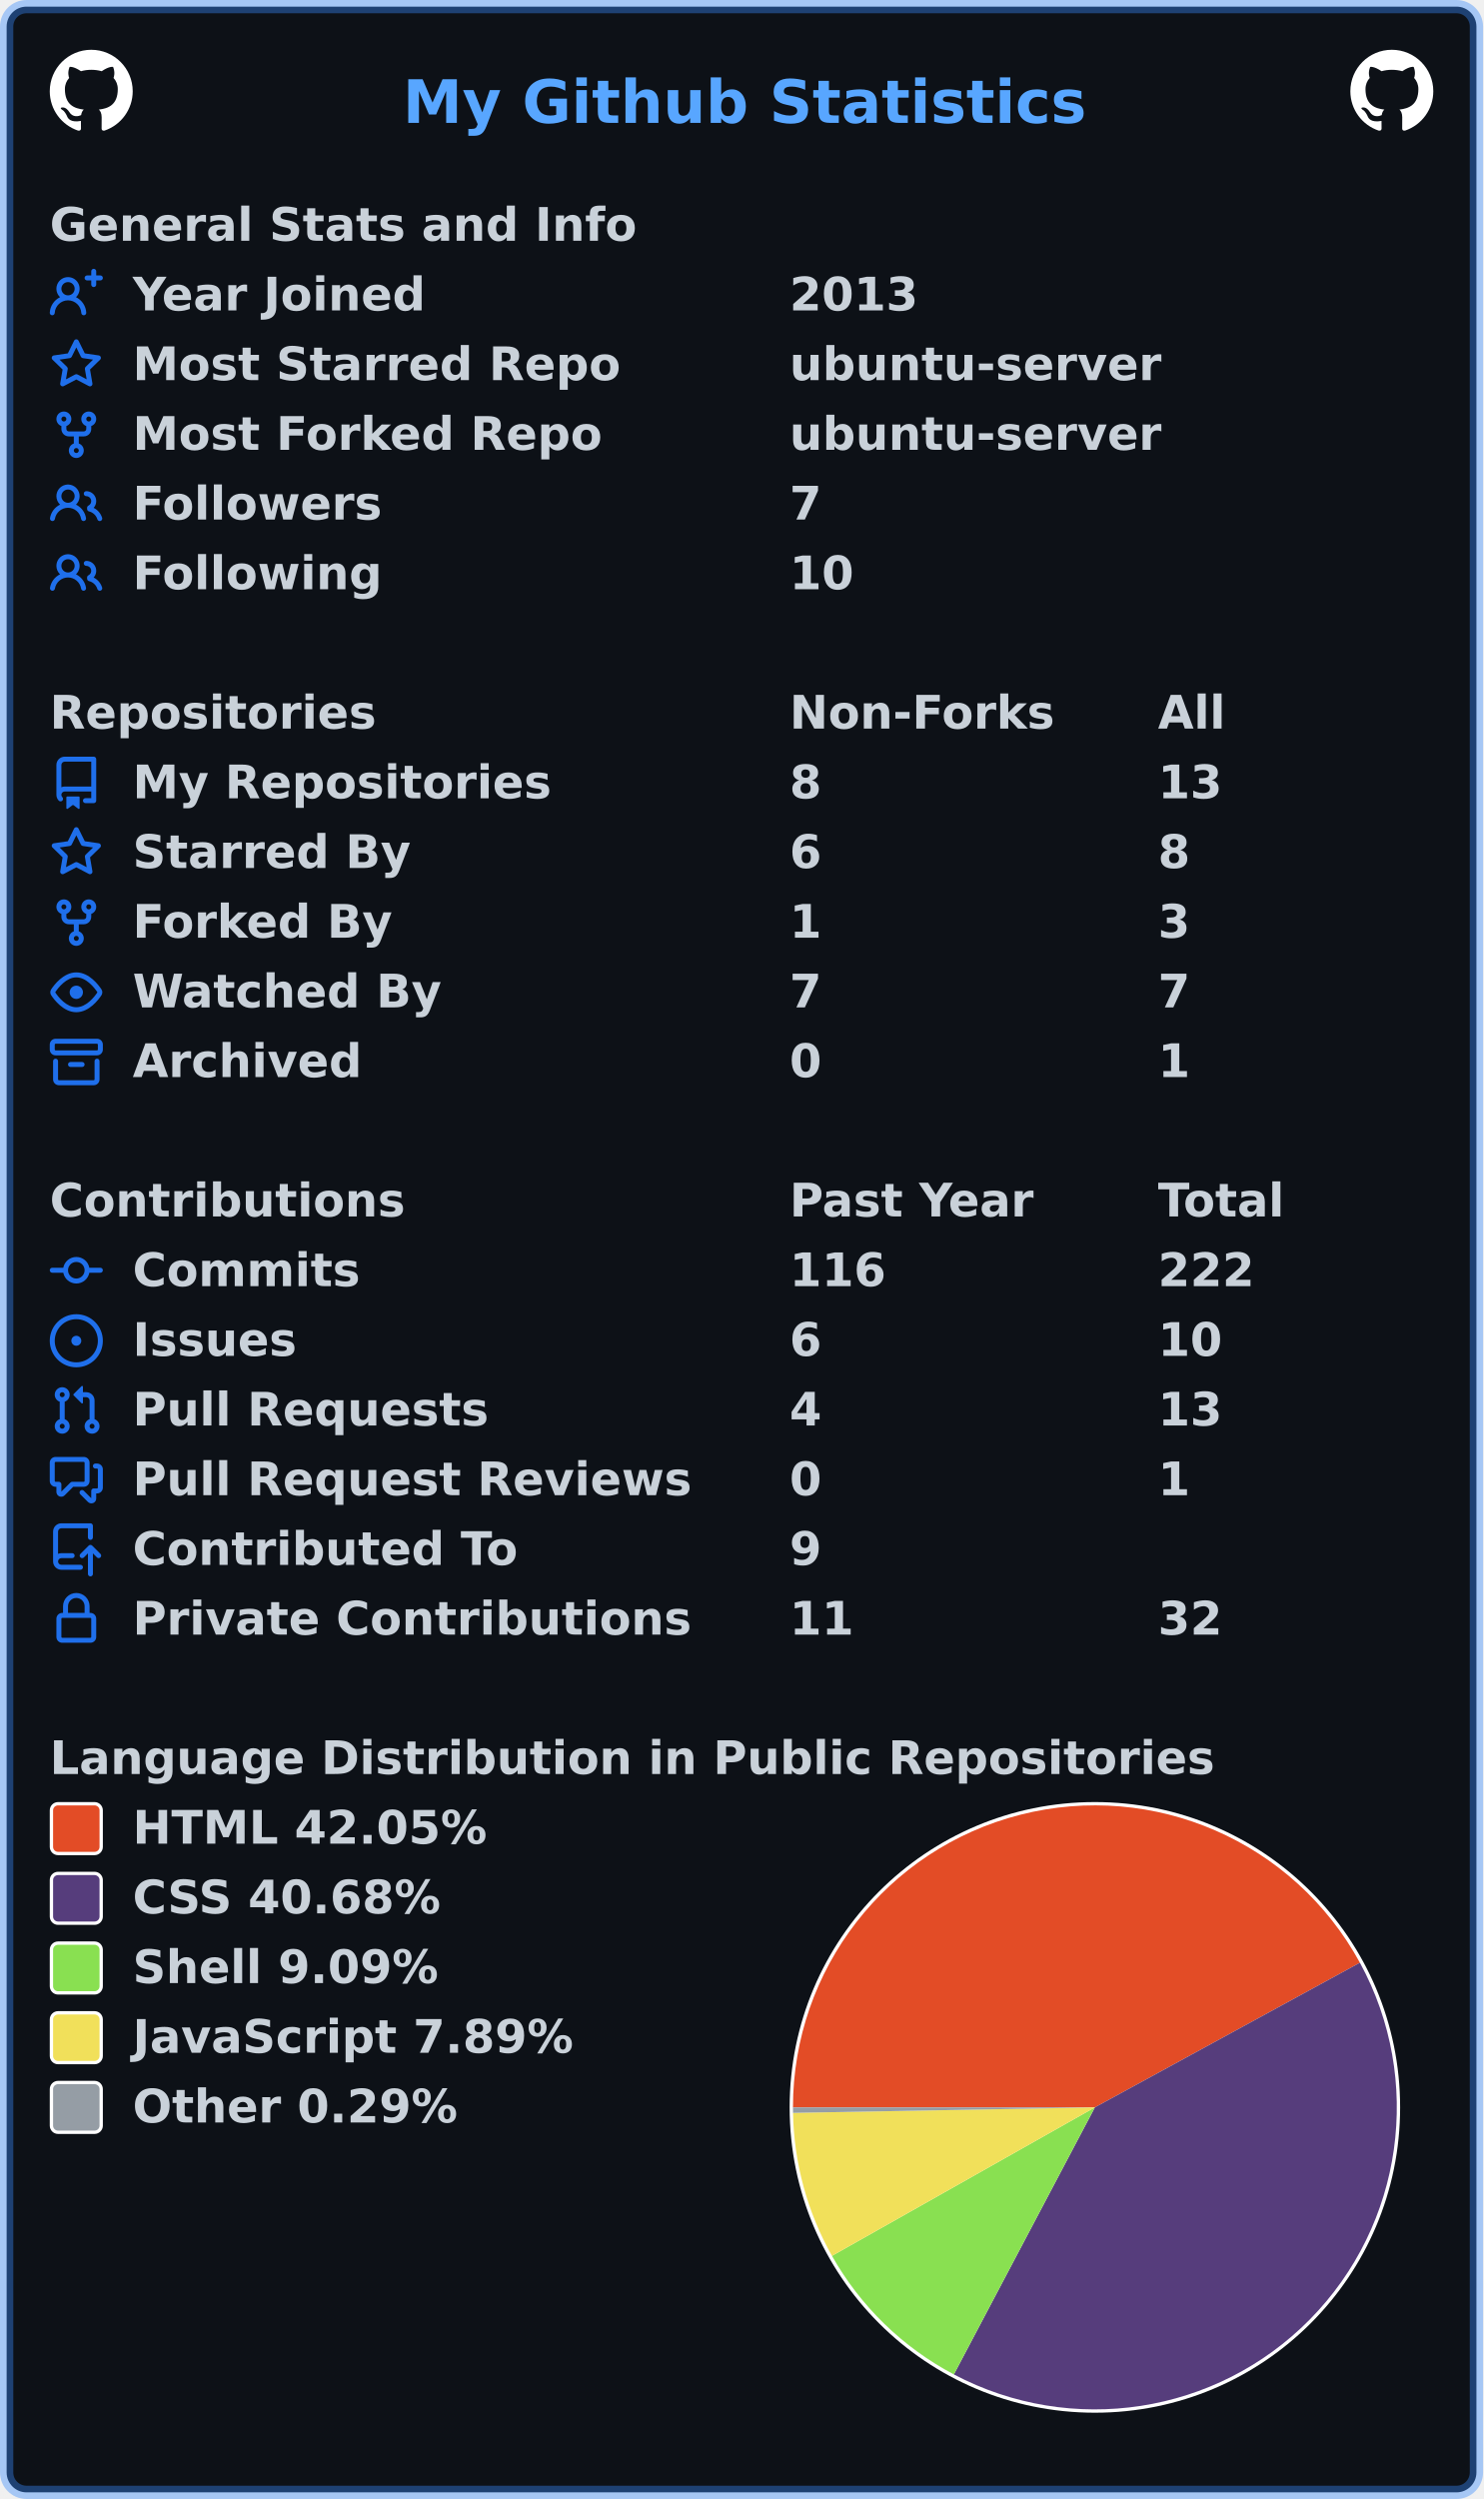
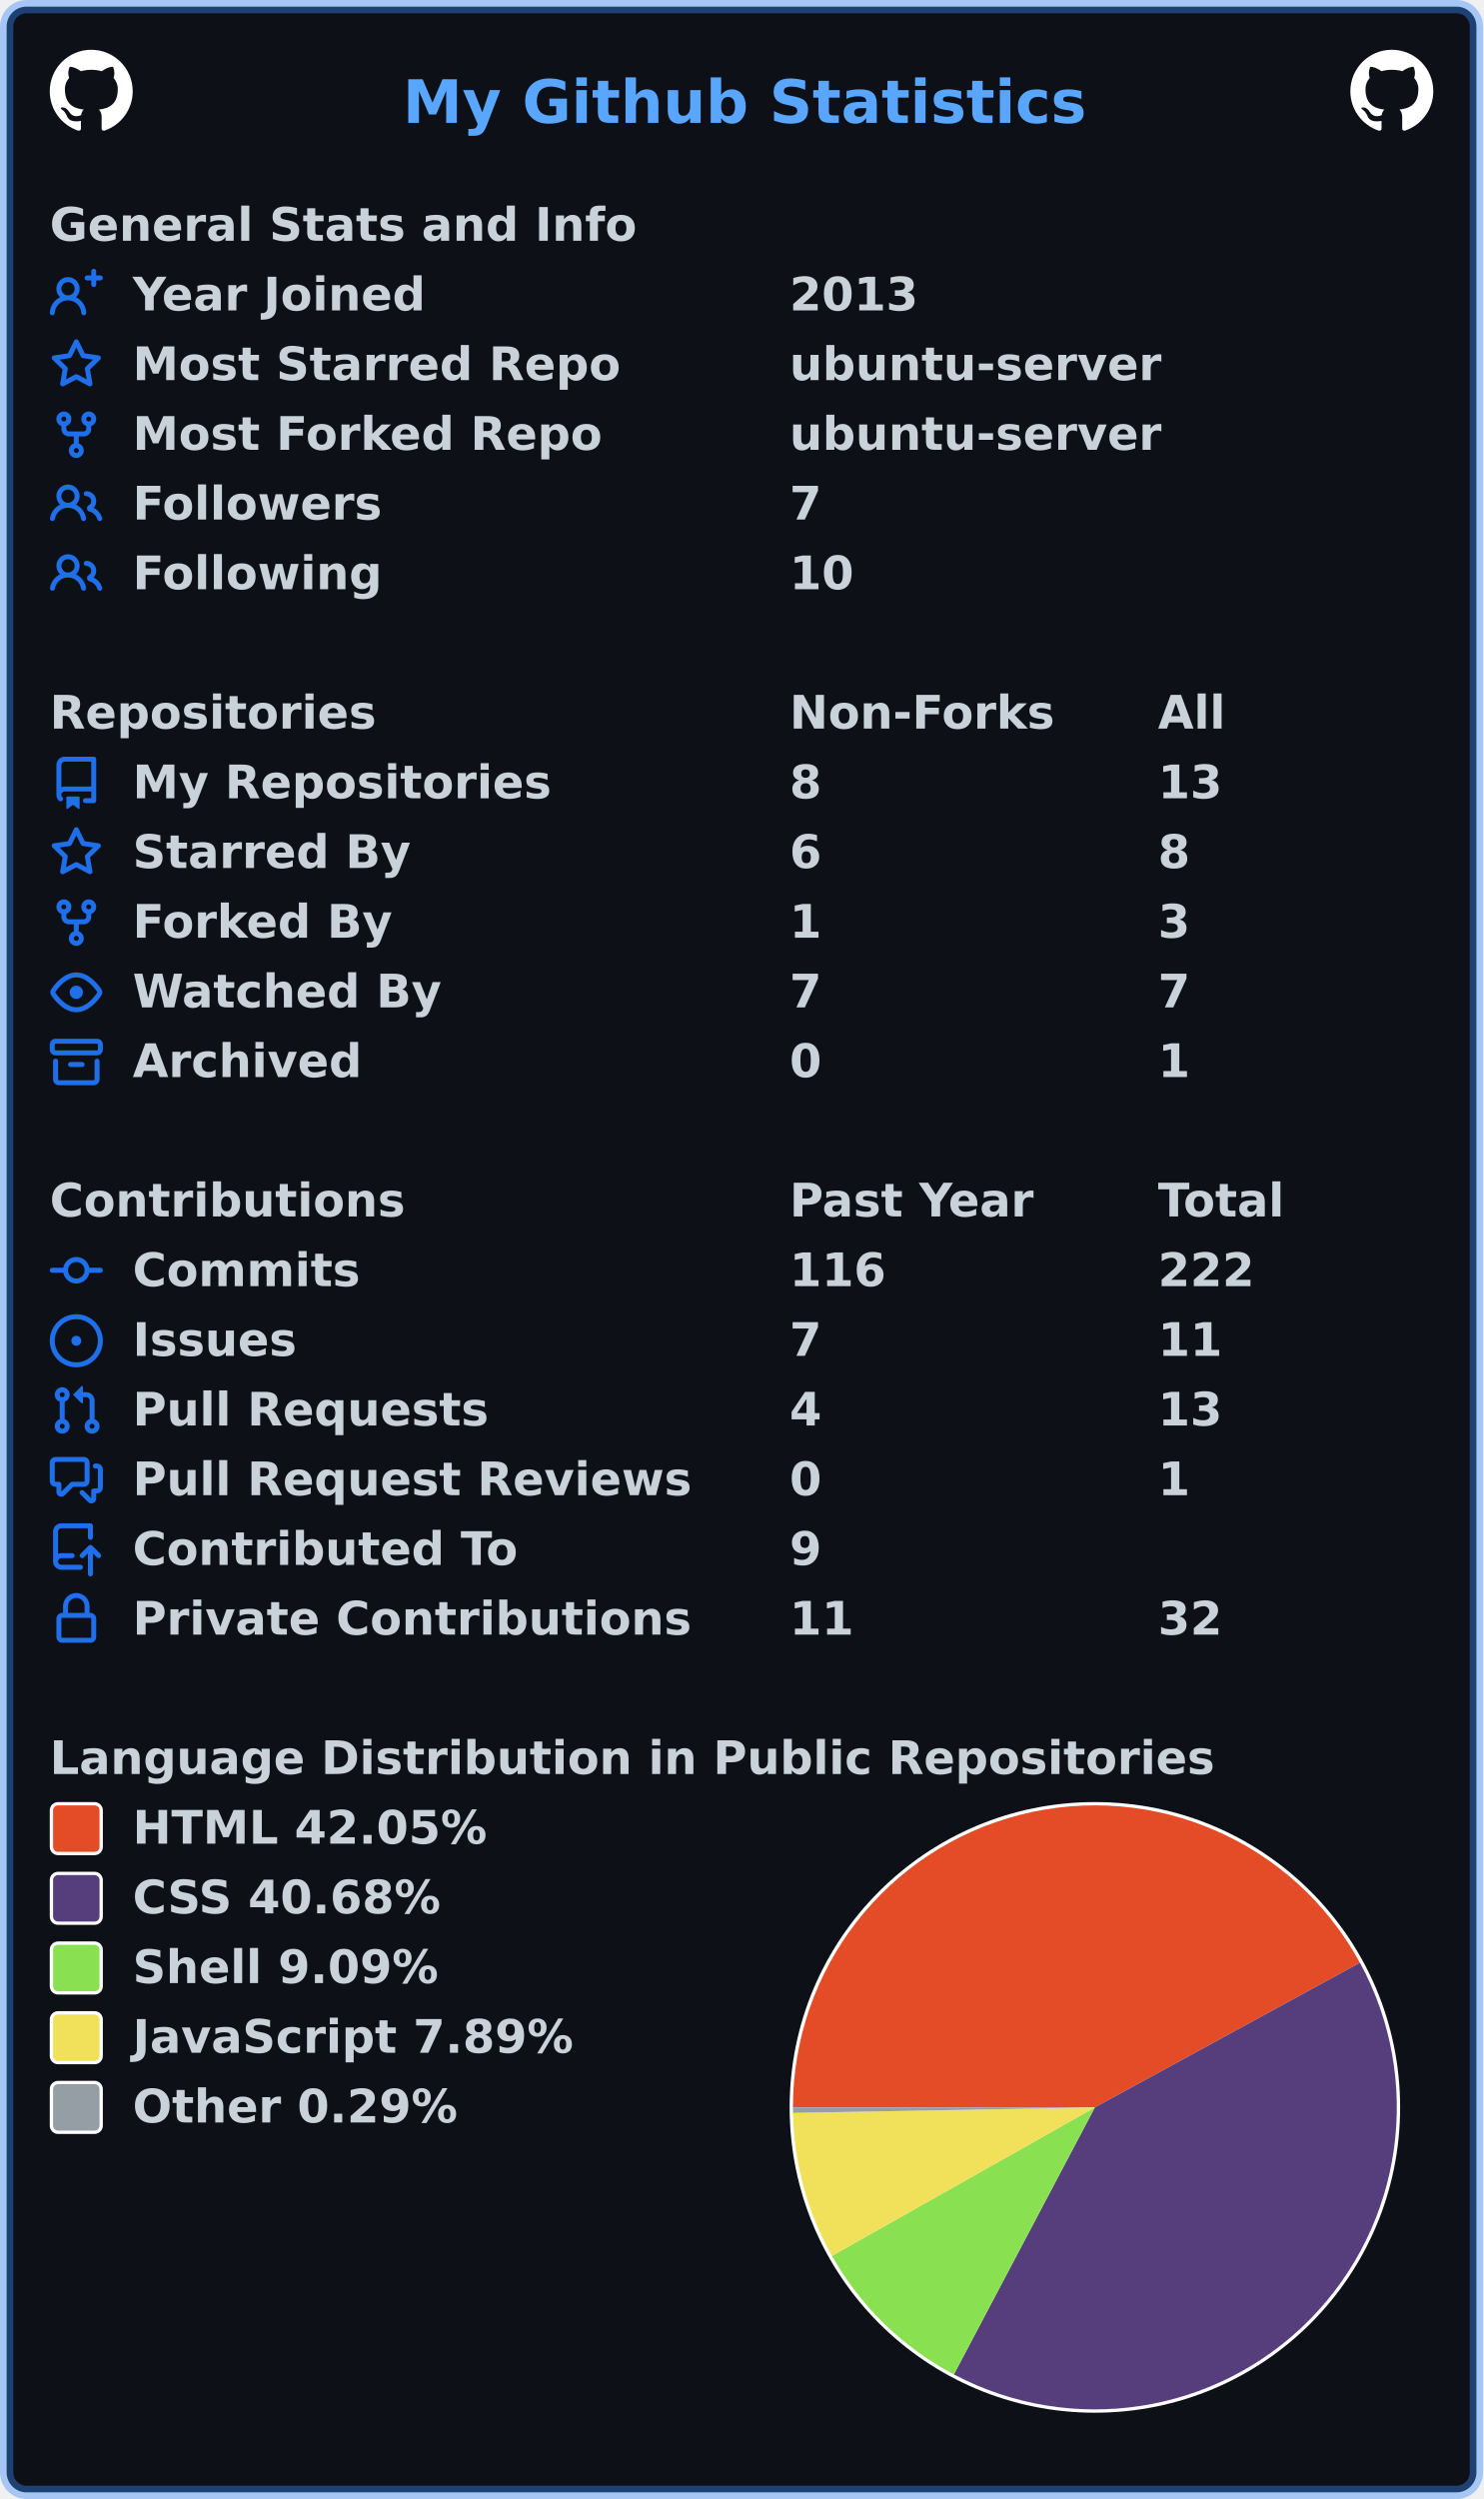
<svg xmlns="http://www.w3.org/2000/svg" width="447" height="753" viewBox="0 0 447 753" lang="en" xml:lang="en">
  <rect x="2" y="2" stroke-width="4" rx="6" width="443" height="749" stroke="rgba(56,139,253,0.4)" fill="#0d1117" />
  <g font-weight="600" font-size="110pt" font-family="Verdana,Geneva,DejaVu Sans,sans-serif" text-rendering="geometricPrecision">
    <text x="987" y="301" lengthAdjust="spacingAndGlyphs" textLength="1652" transform="scale(0.123)" fill="#58a6ff">My Github Statistics</text>
    <svg x="15" y="15" width="25" height="25" viewBox="0 0 16 16">
      <path fill="#ffffff" fill-rule="evenodd" d="M8 0C3.58 0 0 3.58 0 8c0 3.54 2.29 6.53 5.47 7.59.4.07.55-.17.55-.38 0-.19-.01-.82-.01-1.49-2.01.37-2.53-.49-2.69-.94-.09-.23-.48-.94-.82-1.13-.28-.15-.68-.52-.01-.53.63-.01 1.08.58 1.23.82.72 1.21 1.87.87 2.33.66.07-.52.28-.87.51-1.07-1.78-.2-3.64-.89-3.64-3.95 0-.87.31-1.59.82-2.15-.08-.2-.36-1.02.08-2.12 0 0 .67-.21 2.2.82.64-.18 1.32-.27 2-.27.68 0 1.36.09 2 .27 1.53-1.04 2.2-.82 2.2-.82.44 1.1.16 1.92.08 2.12.51.56.82 1.27.82 2.15 0 3.07-1.87 3.75-3.65 3.95.29.25.54.73.54 1.48 0 1.07-.01 1.93-.01 2.2 0 .21.15.46.55.38A8.013 8.013 0 0016 8c0-4.42-3.58-8-8-8z" />
    </svg>
    <svg x="407" y="15" width="25" height="25" viewBox="0 0 16 16">
      <path fill="#ffffff" fill-rule="evenodd" d="M8 0C3.58 0 0 3.58 0 8c0 3.54 2.29 6.53 5.47 7.59.4.07.55-.17.55-.38 0-.19-.01-.82-.01-1.49-2.01.37-2.53-.49-2.69-.94-.09-.23-.48-.94-.82-1.13-.28-.15-.68-.52-.01-.53.63-.01 1.08.58 1.23.82.72 1.21 1.87.87 2.33.66.07-.52.28-.87.51-1.07-1.78-.2-3.64-.89-3.64-3.95 0-.87.31-1.59.82-2.15-.08-.2-.36-1.02.08-2.12 0 0 .67-.21 2.2.82.64-.18 1.32-.27 2-.27.68 0 1.36.09 2 .27 1.53-1.04 2.2-.82 2.2-.82.44 1.1.16 1.92.08 2.12.51.56.82 1.27.82 2.15 0 3.07-1.87 3.75-3.65 3.95.29.25.54.73.54 1.48 0 1.07-.01 1.93-.01 2.2 0 .21.15.46.55.38A8.013 8.013 0 0016 8c0-4.42-3.58-8-8-8z" />
    </svg>
    <g transform="translate(0, 60)" fill="#c9d1d9">
      <g transform="translate(15, 0)">
        <g transform="scale(0.095)">
          <text x="0" y="132" textLength="1851" lengthAdjust="spacingAndGlyphs">General Stats and Info</text>
        </g>
      </g>
      <g transform="translate(15, 21)">
        <path fill="#1f6feb" fill-rule="evenodd" d="M13.25 0a.75.75 0 01.75.75V2h1.25a.75.75 0 010 1.5H14v1.25a.75.75 0 01-1.5 0V3.5h-1.25a.75.75 0 010-1.5h1.25V.75a.75.75 0 01.75-.75zM5.5 4a2 2 0 100 4 2 2 0 000-4zm2.4 4.548a3.5 3.5 0 10-4.799 0 5.527 5.527 0 00-3.1 4.66.75.75 0 101.498.085A4.01 4.01 0 015.5 9.5a4.01 4.01 0 014.001 3.793.75.75 0 101.498-.086 5.527 5.527 0 00-3.1-4.659z" />
        <g transform="scale(0.095)">
          <text lengthAdjust="spacingAndGlyphs" textLength="932" x="263" y="132">Year Joined</text>
          <text lengthAdjust="spacingAndGlyphs" textLength="420" x="2347" y="132">2013</text>
        </g>
      </g>
      <g transform="translate(15, 42)">
        <path fill="#1f6feb" fill-rule="evenodd" d="M8 .25a.75.75 0 01.673.418l1.882 3.815 4.21.612a.75.75 0 01.416 1.279l-3.046 2.97.719 4.192a.75.75 0 01-1.088.791L8 12.347l-3.766 1.98a.75.75 0 01-1.088-.79l.72-4.194L.818 6.374a.75.75 0 01.416-1.28l4.21-.611L7.327.668A.75.75 0 018 .25zm0 2.445L6.615 5.5a.75.75 0 01-.564.41l-3.097.45 2.24 2.184a.75.75 0 01.216.664l-.528 3.084 2.769-1.456a.75.75 0 01.698 0l2.77 1.456-.53-3.084a.75.75 0 01.216-.664l2.24-2.183-3.096-.45a.75.75 0 01-.564-.41L8 2.694v.001z" />
        <g transform="scale(0.095)">
          <text lengthAdjust="spacingAndGlyphs" textLength="1532" x="263" y="132">Most Starred Repo</text>
          <text lengthAdjust="spacingAndGlyphs" textLength="1173" x="2347" y="132">ubuntu-server</text>
        </g>
      </g>
      <g transform="translate(15, 63)">
        <path fill="#1f6feb" fill-rule="evenodd" d="M5 3.25a.75.75 0 11-1.5 0 .75.75 0 011.5 0zm0 2.122a2.25 2.25 0 10-1.5 0v.878A2.25 2.25 0 005.75 8.5h1.5v2.128a2.251 2.251 0 101.5 0V8.5h1.5a2.25 2.25 0 002.25-2.25v-.878a2.25 2.25 0 10-1.5 0v.878a.75.75 0 01-.75.75h-4.5A.75.75 0 015 6.25v-.878zm3.75 7.378a.75.75 0 11-1.5 0 .75.75 0 011.5 0zm3-8.75a.75.75 0 100-1.5.75.75 0 000 1.5z" />
        <g transform="scale(0.095)">
          <text lengthAdjust="spacingAndGlyphs" textLength="1485" x="263" y="132">Most Forked Repo</text>
          <text lengthAdjust="spacingAndGlyphs" textLength="1173" x="2347" y="132">ubuntu-server</text>
        </g>
      </g>
      <g transform="translate(15, 84)">
        <path fill="#1f6feb" fill-rule="evenodd" d="M5.5 3.5a2 2 0 100 4 2 2 0 000-4zM2 5.5a3.5 3.5 0 115.898 2.549 5.507 5.507 0 013.034 4.084.75.75 0 11-1.482.235 4.001 4.001 0 00-7.9 0 .75.75 0 01-1.482-.236A5.507 5.507 0 013.102 8.05 3.49 3.49 0 012 5.5zM11 4a.75.75 0 100 1.5 1.5 1.5 0 01.666 2.844.75.75 0 00-.416.672v.352a.75.75 0 00.574.73c1.2.289 2.162 1.2 2.522 2.372a.75.75 0 101.434-.44 5.01 5.01 0 00-2.56-3.012A3 3 0 0011 4z" />
        <g transform="scale(0.095)">
          <text lengthAdjust="spacingAndGlyphs" textLength="778" x="263" y="132">Followers</text>
          <text lengthAdjust="spacingAndGlyphs" textLength="105" x="2347" y="132">7</text>
        </g>
      </g>
      <g transform="translate(15, 105)">
        <path fill="#1f6feb" fill-rule="evenodd" d="M5.5 3.5a2 2 0 100 4 2 2 0 000-4zM2 5.5a3.5 3.5 0 115.898 2.549 5.507 5.507 0 013.034 4.084.75.75 0 11-1.482.235 4.001 4.001 0 00-7.9 0 .75.75 0 01-1.482-.236A5.507 5.507 0 013.102 8.05 3.49 3.49 0 012 5.5zM11 4a.75.75 0 100 1.5 1.5 1.5 0 01.666 2.844.75.75 0 00-.416.672v.352a.75.75 0 00.574.73c1.2.289 2.162 1.2 2.522 2.372a.75.75 0 101.434-.44 5.01 5.01 0 00-2.56-3.012A3 3 0 0011 4z" />
        <g transform="scale(0.095)">
          <text lengthAdjust="spacingAndGlyphs" textLength="780" x="263" y="132">Following</text>
          <text lengthAdjust="spacingAndGlyphs" textLength="210" x="2347" y="132">10</text>
        </g>
      </g>
    </g>
    <g transform="translate(0, 207)" fill="#c9d1d9">
      <g transform="translate(15, 0)">
        <g transform="scale(0.095)">
          <text x="0" y="132" textLength="1020" lengthAdjust="spacingAndGlyphs">Repositories</text>
          <text x="2347" y="132" textLength="832" lengthAdjust="spacingAndGlyphs">Non-Forks</text>
          <text x="3516" y="132" textLength="206" lengthAdjust="spacingAndGlyphs">All</text>
        </g>
      </g>
      <g transform="translate(15, 21)">
        <path fill="#1f6feb" fill-rule="evenodd" d="M2 2.5A2.5 2.5 0 014.5 0h8.75a.75.75 0 01.75.75v12.5a.75.75 0 01-.75.75h-2.5a.75.75 0 110-1.5h1.75v-2h-8a1 1 0 00-.714 1.7.75.75 0 01-1.072 1.05A2.495 2.495 0 012 11.5v-9zm10.5-1V9h-8c-.356 0-.694.074-1 .208V2.5a1 1 0 011-1h8zM5 12.25v3.25a.25.25 0 00.4.2l1.45-1.087a.25.25 0 01.3 0L8.6 15.7a.25.25 0 00.4-.2v-3.25a.25.25 0 00-.25-.25h-3.5a.25.25 0 00-.25.25z" />
        <g transform="scale(0.095)">
          <text lengthAdjust="spacingAndGlyphs" textLength="1312" x="263" y="132">My Repositories</text>
          <text lengthAdjust="spacingAndGlyphs" textLength="105" x="2347" y="132">8</text>
          <text lengthAdjust="spacingAndGlyphs" textLength="210" x="3516" y="132">13</text>
        </g>
      </g>
      <g transform="translate(15, 42)">
        <path fill="#1f6feb" fill-rule="evenodd" d="M8 .25a.75.75 0 01.673.418l1.882 3.815 4.21.612a.75.75 0 01.416 1.279l-3.046 2.97.719 4.192a.75.75 0 01-1.088.791L8 12.347l-3.766 1.98a.75.75 0 01-1.088-.79l.72-4.194L.818 6.374a.75.75 0 01.416-1.28l4.21-.611L7.327.668A.75.75 0 018 .25zm0 2.445L6.615 5.5a.75.75 0 01-.564.41l-3.097.45 2.24 2.184a.75.75 0 01.216.664l-.528 3.084 2.769-1.456a.75.75 0 01.698 0l2.77 1.456-.53-3.084a.75.75 0 01.216-.664l2.24-2.183-3.096-.45a.75.75 0 01-.564-.41L8 2.694v.001z" />
        <g transform="scale(0.095)">
          <text lengthAdjust="spacingAndGlyphs" textLength="874" x="263" y="132">Starred By</text>
          <text lengthAdjust="spacingAndGlyphs" textLength="105" x="2347" y="132">6</text>
          <text lengthAdjust="spacingAndGlyphs" textLength="105" x="3516" y="132">8</text>
        </g>
      </g>
      <g transform="translate(15, 63)">
        <path fill="#1f6feb" fill-rule="evenodd" d="M5 3.25a.75.75 0 11-1.5 0 .75.75 0 011.5 0zm0 2.122a2.25 2.25 0 10-1.5 0v.878A2.25 2.25 0 005.75 8.5h1.5v2.128a2.251 2.251 0 101.5 0V8.5h1.5a2.25 2.25 0 002.25-2.25v-.878a2.25 2.25 0 10-1.5 0v.878a.75.75 0 01-.75.75h-4.5A.75.75 0 015 6.25v-.878zm3.75 7.378a.75.75 0 11-1.5 0 .75.75 0 011.5 0zm3-8.75a.75.75 0 100-1.5.75.75 0 000 1.5z" />
        <g transform="scale(0.095)">
          <text lengthAdjust="spacingAndGlyphs" textLength="828" x="263" y="132">Forked By</text>
          <text lengthAdjust="spacingAndGlyphs" textLength="105" x="2347" y="132">1</text>
          <text lengthAdjust="spacingAndGlyphs" textLength="105" x="3516" y="132">3</text>
        </g>
      </g>
      <g transform="translate(15, 84)">
        <path fill="#1f6feb" fill-rule="evenodd" d="M1.679 7.932c.412-.621 1.242-1.75 2.366-2.717C5.175 4.242 6.527 3.5 8 3.5c1.473 0 2.824.742 3.955 1.715 1.124.967 1.954 2.096 2.366 2.717a.119.119 0 010 .136c-.412.621-1.242 1.75-2.366 2.717C10.825 11.758 9.473 12.5 8 12.5c-1.473 0-2.824-.742-3.955-1.715C2.92 9.818 2.09 8.69 1.679 8.068a.119.119 0 010-.136zM8 2c-1.981 0-3.67.992-4.933 2.078C1.797 5.169.88 6.423.43 7.1a1.619 1.619 0 000 1.798c.45.678 1.367 1.932 2.637 3.024C4.329 13.008 6.019 14 8 14c1.981 0 3.67-.992 4.933-2.078 1.27-1.091 2.187-2.345 2.637-3.023a1.619 1.619 0 000-1.798c-.45-.678-1.367-1.932-2.637-3.023C11.671 2.992 9.981 2 8 2zm0 8a2 2 0 100-4 2 2 0 000 4z" />
        <g transform="scale(0.095)">
          <text lengthAdjust="spacingAndGlyphs" textLength="993" x="263" y="132">Watched By</text>
          <text lengthAdjust="spacingAndGlyphs" textLength="105" x="2347" y="132">7</text>
          <text lengthAdjust="spacingAndGlyphs" textLength="105" x="3516" y="132">7</text>
        </g>
      </g>
      <g transform="translate(15, 105)">
        <path fill="#1f6feb" fill-rule="evenodd" d="M1.75 2.5a.25.25 0 00-.25.25v1.5c0 .138.112.25.25.25h12.5a.25.25 0 00.25-.25v-1.5a.25.25 0 00-.25-.25H1.75zM0 2.75C0 1.784.784 1 1.75 1h12.5c.966 0 1.75.784 1.75 1.75v1.5A1.75 1.75 0 0114.25 6H1.75A1.75 1.75 0 010 4.25v-1.5zM1.75 7a.75.75 0 01.75.75v5.5c0 .138.112.25.25.25h10.5a.25.25 0 00.25-.25v-5.5a.75.75 0 111.5 0v5.5A1.75 1.75 0 0113.25 15H2.75A1.75 1.75 0 011 13.25v-5.5A.75.75 0 011.75 7zm4.5 1a.75.75 0 000 1.5h3.5a.75.75 0 100-1.5h-3.5z" />
        <g transform="scale(0.095)">
          <text lengthAdjust="spacingAndGlyphs" textLength="726" x="263" y="132">Archived</text>
          <text lengthAdjust="spacingAndGlyphs" textLength="105" x="2347" y="132">0</text>
          <text lengthAdjust="spacingAndGlyphs" textLength="105" x="3516" y="132">1</text>
        </g>
      </g>
    </g>
    <g transform="translate(0, 354)" fill="#c9d1d9">
      <g transform="translate(15, 0)">
        <g transform="scale(0.095)">
          <text x="0" y="132" textLength="1112" lengthAdjust="spacingAndGlyphs">Contributions</text>
          <text x="2347" y="132" textLength="774" lengthAdjust="spacingAndGlyphs">Past Year</text>
          <text x="3516" y="132" textLength="414" lengthAdjust="spacingAndGlyphs">Total</text>
        </g>
      </g>
      <g transform="translate(15, 21)">
        <path fill="#1f6feb" fill-rule="evenodd" d="M10.5 7.75a2.5 2.5 0 11-5 0 2.5 2.5 0 015 0zm1.43.75a4.002 4.002 0 01-7.86 0H.75a.75.75 0 110-1.5h3.32a4.001 4.001 0 017.86 0h3.32a.75.75 0 110 1.5h-3.32z" />
        <g transform="scale(0.095)">
          <text lengthAdjust="spacingAndGlyphs" textLength="734" x="263" y="132">Commits</text>
          <text lengthAdjust="spacingAndGlyphs" textLength="315" x="2347" y="132">116</text>
          <text lengthAdjust="spacingAndGlyphs" textLength="315" x="3516" y="132">222</text>
        </g>
      </g>
      <g transform="translate(15, 42)">
        <path fill="#1f6feb" d="M8 9.5a1.5 1.5 0 100-3 1.5 1.5 0 000 3z" />
        <path fill="#1f6feb" fill-rule="evenodd" d="M8 0a8 8 0 100 16A8 8 0 008 0zM1.5 8a6.5 6.5 0 1113 0 6.5 6.5 0 01-13 0z" />
        <g transform="scale(0.095)">
          <text lengthAdjust="spacingAndGlyphs" textLength="512" x="263" y="132">Issues</text>
-           <text lengthAdjust="spacingAndGlyphs" textLength="105" x="2347" y="132">6</text>
-           <text lengthAdjust="spacingAndGlyphs" textLength="210" x="3516" y="132">10</text>
+           <text lengthAdjust="spacingAndGlyphs" textLength="105" x="2347" y="132">7</text>
+           <text lengthAdjust="spacingAndGlyphs" textLength="210" x="3516" y="132">11</text>
        </g>
      </g>
      <g transform="translate(15, 63)">
        <path fill="#1f6feb" fill-rule="evenodd" d="M7.177 3.073L9.573.677A.25.25 0 0110 .854v4.792a.25.25 0 01-.427.177L7.177 3.427a.25.25 0 010-.354zM3.75 2.5a.75.75 0 100 1.5.75.75 0 000-1.5zm-2.25.75a2.25 2.25 0 113 2.122v5.256a2.251 2.251 0 11-1.5 0V5.372A2.25 2.25 0 011.5 3.25zM11 2.5h-1V4h1a1 1 0 011 1v5.628a2.251 2.251 0 101.5 0V5A2.5 2.5 0 0011 2.5zm1 10.25a.75.75 0 111.5 0 .75.75 0 01-1.5 0zM3.75 12a.75.75 0 100 1.5.75.75 0 000-1.5z" />
        <g transform="scale(0.095)">
          <text lengthAdjust="spacingAndGlyphs" textLength="1113" x="263" y="132">Pull Requests</text>
          <text lengthAdjust="spacingAndGlyphs" textLength="105" x="2347" y="132">4</text>
          <text lengthAdjust="spacingAndGlyphs" textLength="210" x="3516" y="132">13</text>
        </g>
      </g>
      <g transform="translate(15, 84)">
        <path fill="#1f6feb" fill-rule="evenodd" d="M1.5 2.75a.25.25 0 01.25-.25h8.5a.25.25 0 01.25.25v5.5a.25.25 0 01-.25.25h-3.5a.75.75 0 00-.53.22L3.5 11.44V9.25a.75.75 0 00-.75-.75h-1a.25.25 0 01-.25-.25v-5.5zM1.75 1A1.75 1.75 0 000 2.75v5.5C0 9.216.784 10 1.75 10H2v1.543a1.457 1.457 0 002.487 1.03L7.061 10h3.189A1.75 1.75 0 0012 8.25v-5.5A1.75 1.75 0 0010.25 1h-8.5zM14.5 4.75a.25.25 0 00-.25-.25h-.5a.75.75 0 110-1.5h.5c.966 0 1.75.784 1.75 1.75v5.5A1.75 1.75 0 0114.25 12H14v1.543a1.457 1.457 0 01-2.487 1.03L9.22 12.28a.75.75 0 111.06-1.06l2.22 2.22v-2.19a.75.75 0 01.75-.75h1a.25.25 0 00.25-.25v-5.5z" />
        <g transform="scale(0.095)">
          <text lengthAdjust="spacingAndGlyphs" textLength="1762" x="263" y="132">Pull Request Reviews</text>
          <text lengthAdjust="spacingAndGlyphs" textLength="105" x="2347" y="132">0</text>
          <text lengthAdjust="spacingAndGlyphs" textLength="105" x="3516" y="132">1</text>
        </g>
      </g>
      <g transform="translate(15, 105)">
        <path fill="#1f6feb" fill-rule="evenodd" d="M1 2.5A2.5 2.5 0 013.5 0h8.75a.75.75 0 01.75.75v3.5a.75.75 0 01-1.5 0V1.5h-8a1 1 0 00-1 1v6.708A2.492 2.492 0 013.5 9h3.25a.75.75 0 010 1.5H3.5a1 1 0 100 2h5.75a.75.75 0 010 1.5H3.5A2.5 2.5 0 011 11.5v-9zm13.23 7.79a.75.75 0 001.06-1.06l-2.505-2.505a.75.75 0 00-1.06 0L9.22 9.229a.75.75 0 001.06 1.061l1.225-1.224v6.184a.75.75 0 001.5 0V9.066l1.224 1.224z" />
        <g transform="scale(0.095)">
          <text lengthAdjust="spacingAndGlyphs" textLength="1234" x="263" y="132">Contributed To</text>
          <text lengthAdjust="spacingAndGlyphs" textLength="105" x="2347" y="132">9</text>
        </g>
      </g>
      <g transform="translate(15, 126)">
        <path fill="#1f6feb" fill-rule="evenodd" d="M4 4v2h-.25A1.75 1.75 0 002 7.75v5.5c0 .966.784 1.75 1.75 1.75h8.5A1.75 1.75 0 0014 13.25v-5.5A1.75 1.75 0 0012.25 6H12V4a4 4 0 10-8 0zm6.5 2V4a2.5 2.5 0 00-5 0v2h5zM12 7.5h.25a.25.25 0 01.25.25v5.5a.25.25 0 01-.25.25h-8.5a.25.25 0 01-.25-.25v-5.5a.25.25 0 01.25-.25H12z" />
        <g transform="scale(0.095)">
          <text lengthAdjust="spacingAndGlyphs" textLength="1742" x="263" y="132">Private Contributions</text>
          <text lengthAdjust="spacingAndGlyphs" textLength="210" x="2347" y="132">11</text>
          <text lengthAdjust="spacingAndGlyphs" textLength="210" x="3516" y="132">32</text>
        </g>
      </g>
    </g>
    <g transform="translate(0, 522)" fill="#c9d1d9">
      <g transform="translate(15, 0)">
        <g transform="scale(0.095)">
          <text x="0" y="132" textLength="3652" lengthAdjust="spacingAndGlyphs">Language Distribution in Public Repositories</text>
        </g>
      </g>
      <g transform="translate(238, 21)">
        <circle cx="92" cy="92" r="92" fill="#ffffff" />
      </g>
      <g transform="translate(239, 22)">
        <path fill-rule="evenodd" fill="#e34c26" d="M 0.0,91 A 91 91 0 0 1 170.881 47.41 L 91,91 Z" />
        <path fill-rule="evenodd" fill="#563d7c" d="M 170.881,47.41 A 91 91 0 0 1 48.498 171.465 L 91,91 Z" />
        <path fill-rule="evenodd" fill="#89e051" d="M 48.498,171.465 A 91 91 0 0 1 11.756 135.737 L 91,91 Z" />
        <path fill-rule="evenodd" fill="#f1e05a" d="M 11.756,135.737 A 91 91 0 0 1 0.015 92.653 L 91,91 Z" />
        <path fill-rule="evenodd" fill="#959da5" d="M 0.015,92.653 A 91 91 0 0 1 0.0 91 L 91,91 Z" />
      </g>
      <g transform="translate(15, 21)">
        <rect x="0.5" y="0.5" rx="2" width="15" height="15" fill="#e34c26" stroke-width="1" stroke="#ffffff" />
        <text transform="scale(0.095)" x="263" y="132" textLength="1142" lengthAdjust="spacingAndGlyphs">HTML 42.05%</text>
      </g>
      <g transform="translate(15, 42)">
        <rect x="0.5" y="0.5" rx="2" width="15" height="15" fill="#563d7c" stroke-width="1" stroke="#ffffff" />
        <text transform="scale(0.095)" x="263" y="132" textLength="1008" lengthAdjust="spacingAndGlyphs">CSS 40.68%</text>
      </g>
      <g transform="translate(15, 63)">
        <rect x="0.5" y="0.5" rx="2" width="15" height="15" fill="#89e051" stroke-width="1" stroke="#ffffff" />
        <text transform="scale(0.095)" x="263" y="132" textLength="982" lengthAdjust="spacingAndGlyphs">Shell 9.09%</text>
      </g>
      <g transform="translate(15, 84)">
        <rect x="0.5" y="0.5" rx="2" width="15" height="15" fill="#f1e05a" stroke-width="1" stroke="#ffffff" />
        <text transform="scale(0.095)" x="263" y="132" textLength="1412" lengthAdjust="spacingAndGlyphs">JavaScript 7.89%</text>
      </g>
      <g transform="translate(15, 105)">
        <rect x="0.5" y="0.5" rx="2" width="15" height="15" fill="#959da5" stroke-width="1" stroke="#ffffff" />
        <text transform="scale(0.095)" x="263" y="132" textLength="1047" lengthAdjust="spacingAndGlyphs">Other 0.29%</text>
      </g>
    </g>
  </g>
</svg>
